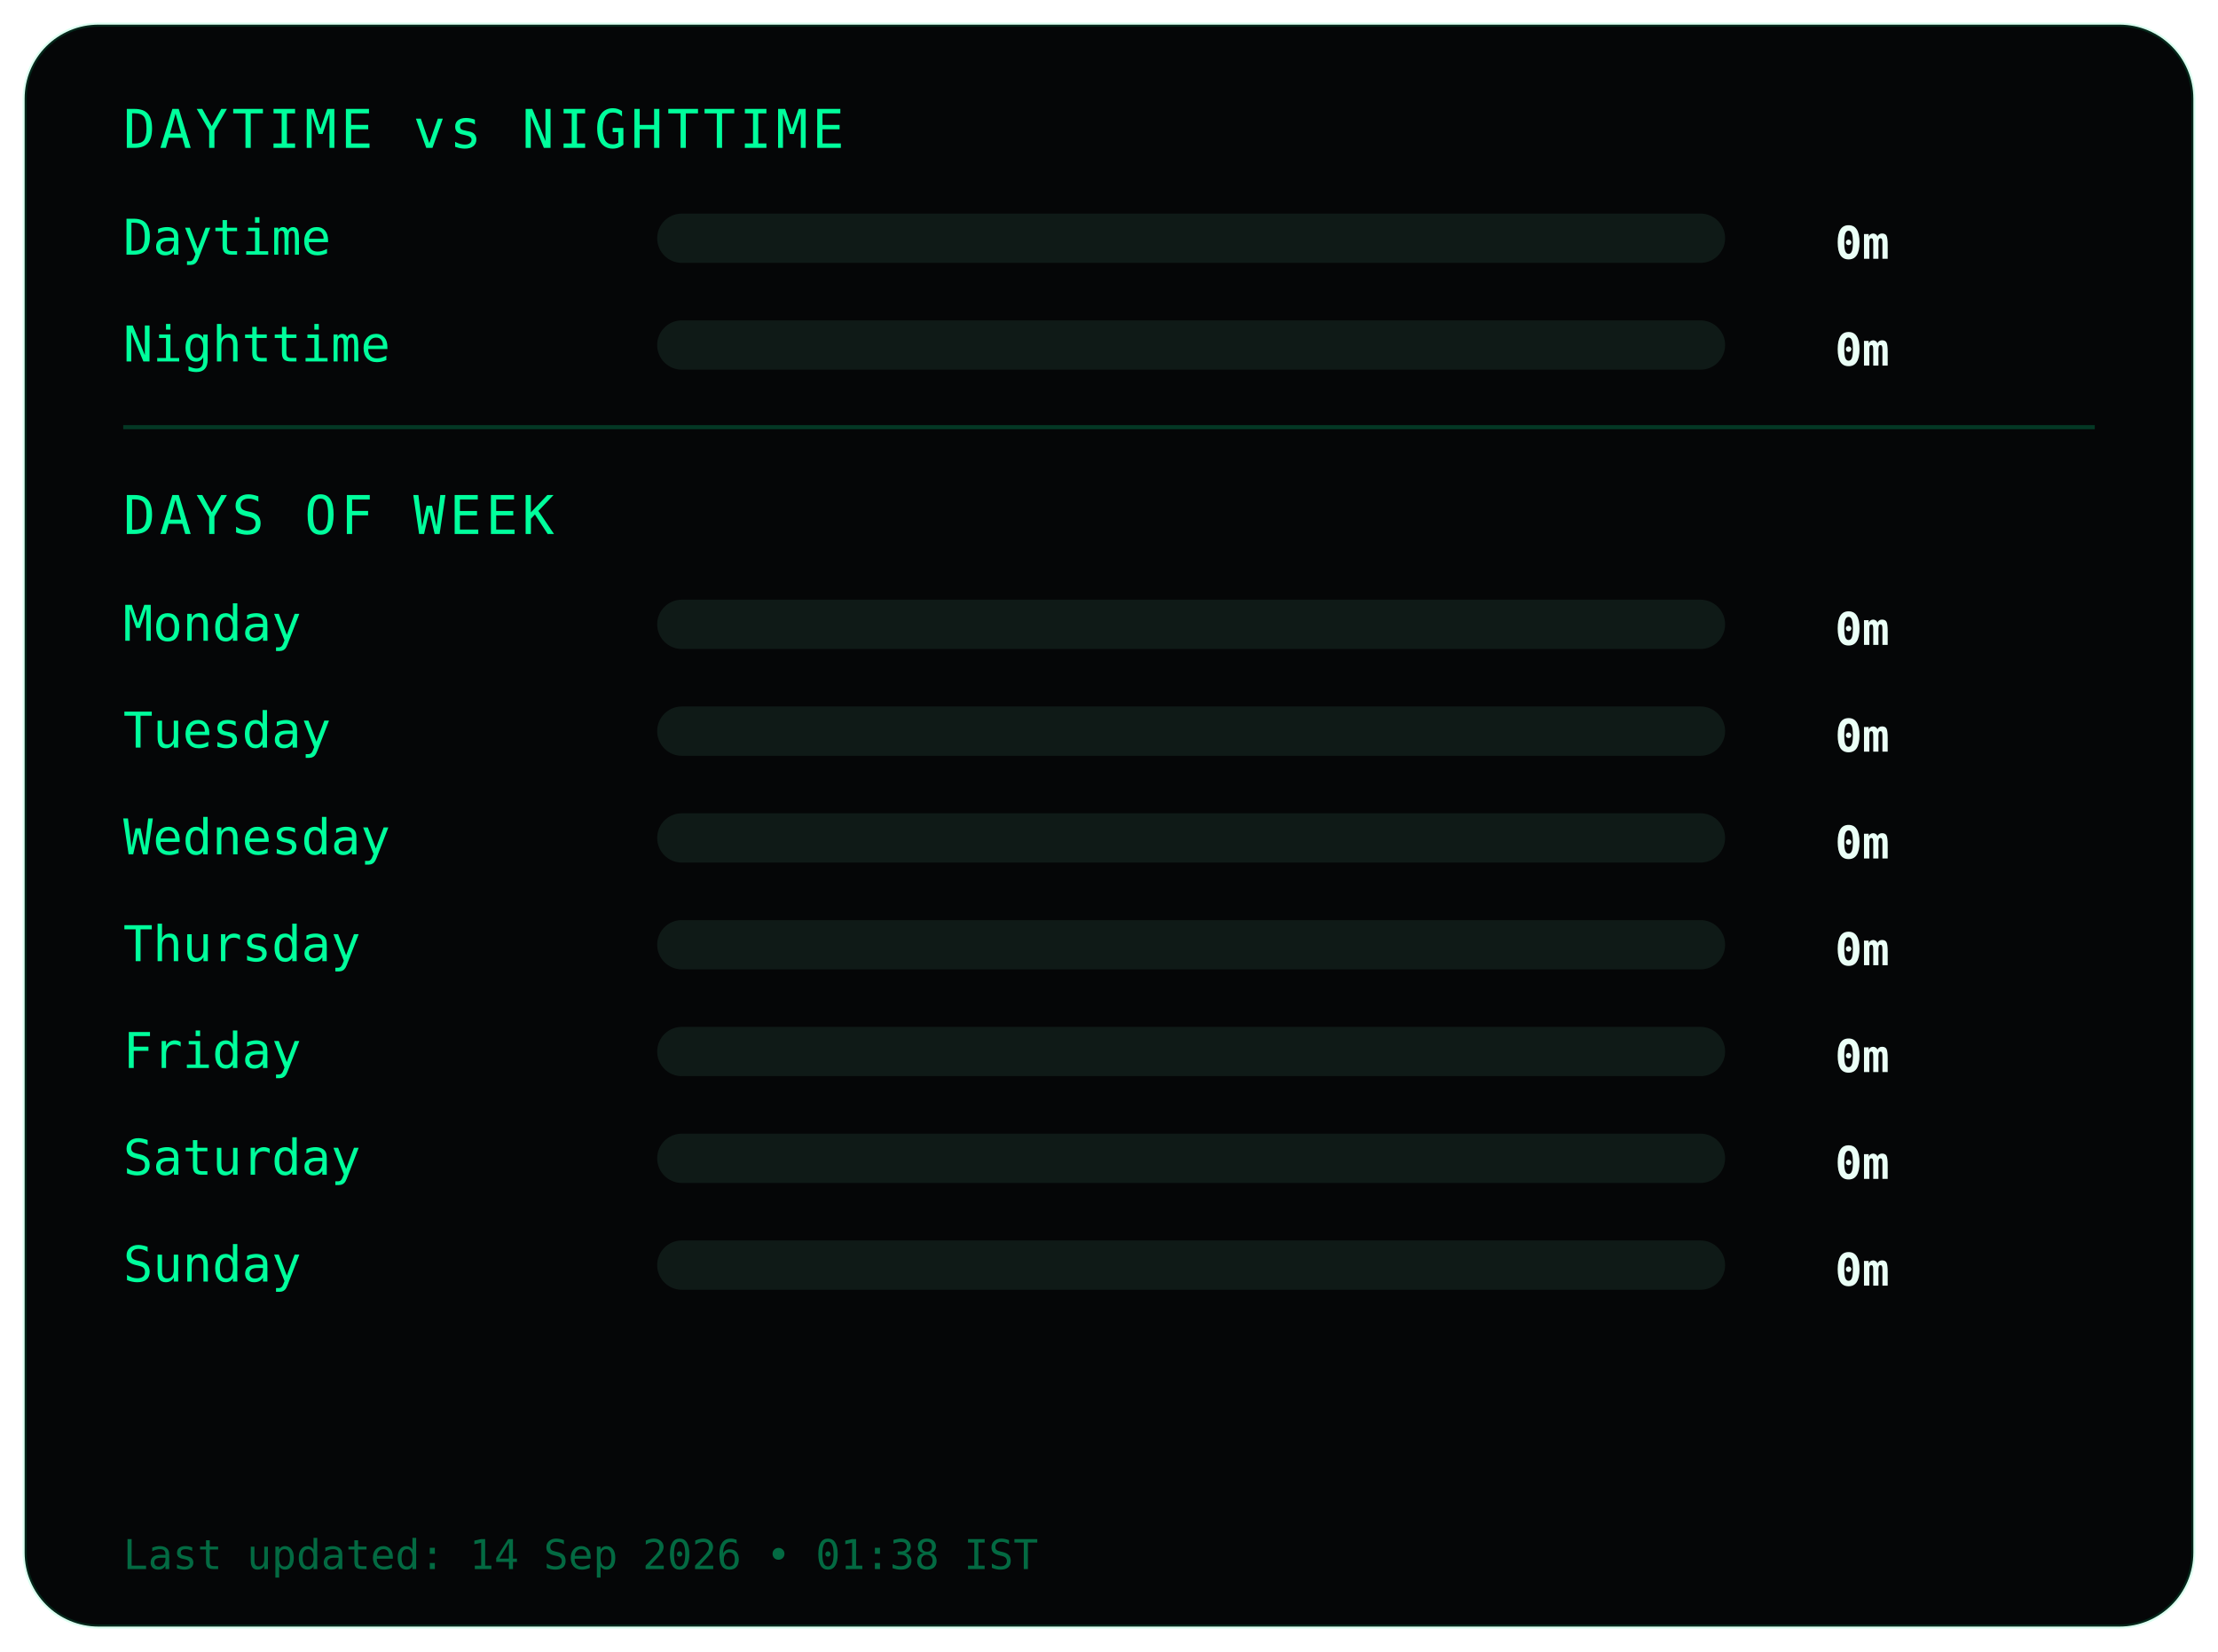
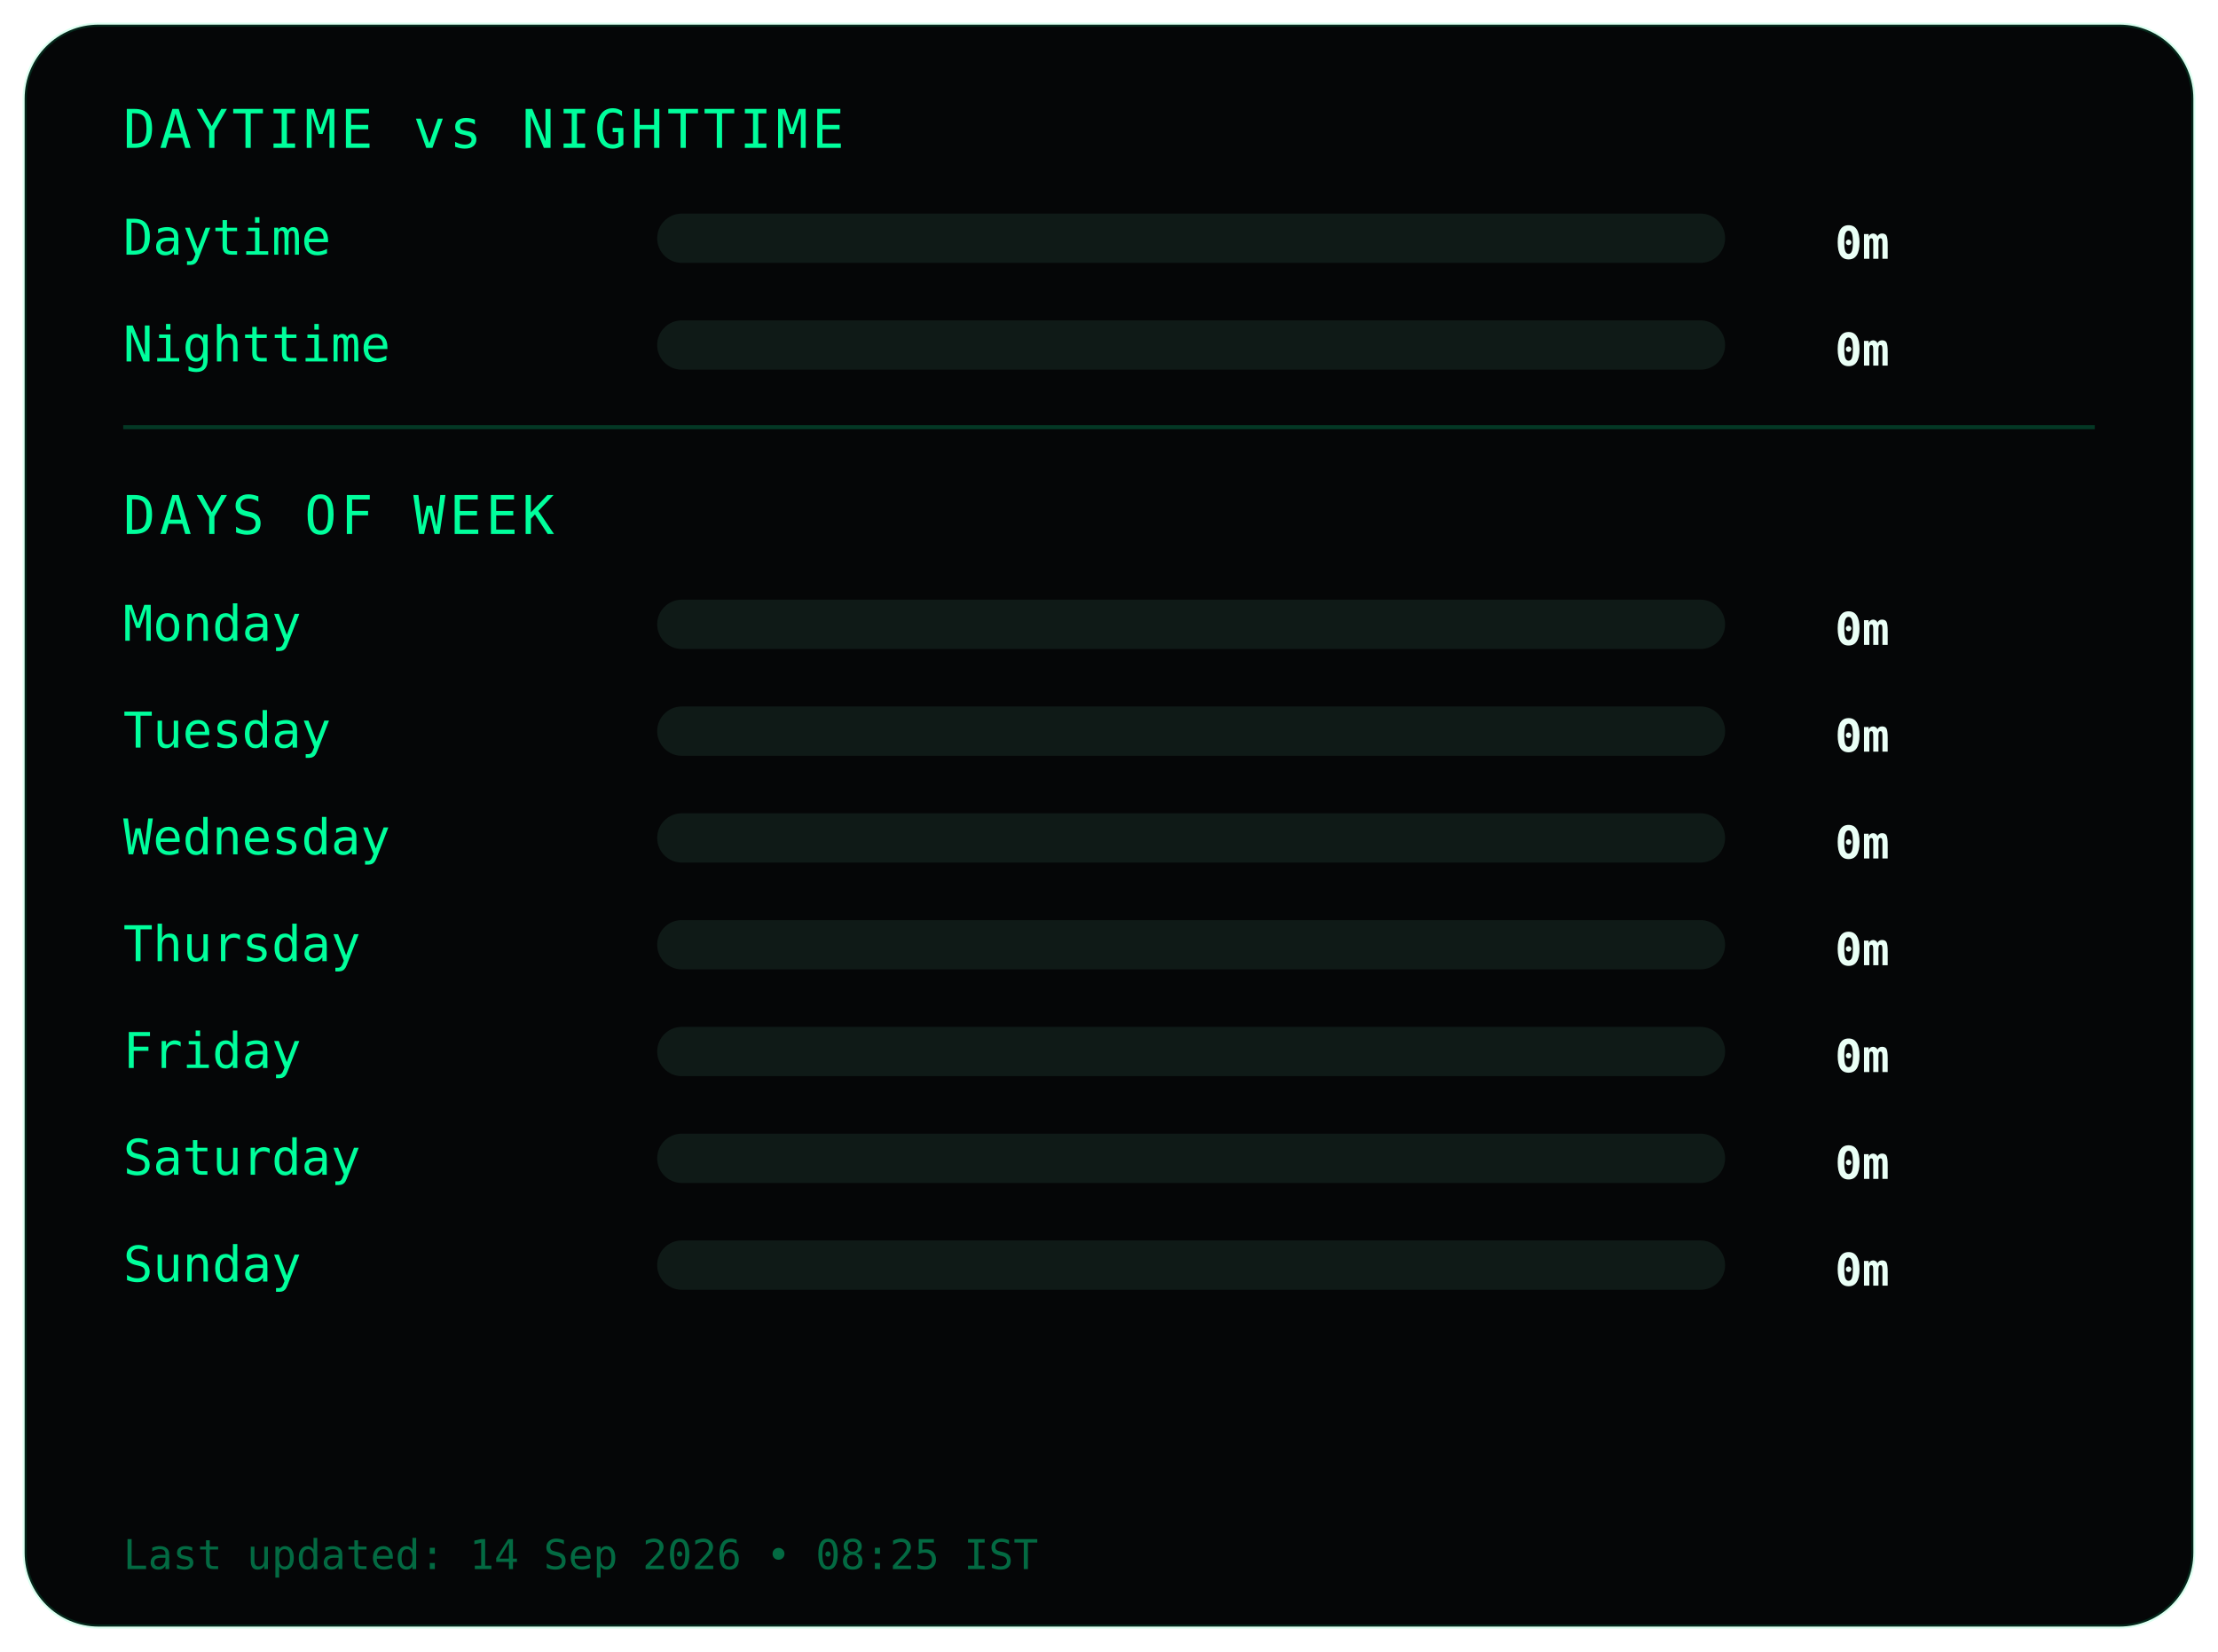
<svg xmlns="http://www.w3.org/2000/svg" width="540" height="402">
  <style>
.frame {
  fill:#050607;
  stroke:#00ff9c22;
  stroke-width:1;
}
.title {
  fill:#00ff9c;
  font-family:monospace;
  font-size:13px;
  letter-spacing:1px;
}
.label {
  fill:#00ff9c;
  font-family:monospace;
  font-size:12px;
}
.value {
  fill:#eafff6;
  font-family:monospace;
  font-size:11px;
  font-weight:bold;
  text-anchor:end;
}
.bar-bg { fill:#0f1a17; }
.bar { fill:#00ff9c; }
.divider { stroke:#00ff9c33; }
.footer {
  fill:#00ff9c66;
  font-family:monospace;
  font-size:10px;
}
</style>
  <rect class="frame" x="6" y="6" rx="18" width="528" height="390" />
  <text class="title" x="30" y="36">DAYTIME vs NIGHTTIME</text>
  <text class="label" x="30" y="62">Daytime</text>
  <rect class="bar-bg" x="160" y="52" width="260" height="12" rx="6" />
  <rect class="bar" x="160" y="52" width="0" height="12" rx="6" />
  <text class="value" x="460" y="63">0m</text>
  <text class="label" x="30" y="88">Nighttime</text>
  <rect class="bar-bg" x="160" y="78" width="260" height="12" rx="6" />
  <rect class="bar" x="160" y="78" width="0" height="12" rx="6" />
  <text class="value" x="460" y="89">0m</text>
  <line class="divider" x1="30" y1="104" x2="510" y2="104" />
  <text class="title" x="30" y="130">DAYS OF WEEK</text>
  <text class="label" x="30" y="156">Monday</text>
  <rect class="bar-bg" x="160" y="146" width="260" height="12" rx="6" />
  <rect class="bar" x="160" y="146" width="0" height="12" rx="6" />
  <text class="value" x="460" y="157">0m</text>
  <text class="label" x="30" y="182">Tuesday</text>
  <rect class="bar-bg" x="160" y="172" width="260" height="12" rx="6" />
  <rect class="bar" x="160" y="172" width="0" height="12" rx="6" />
  <text class="value" x="460" y="183">0m</text>
  <text class="label" x="30" y="208">Wednesday</text>
  <rect class="bar-bg" x="160" y="198" width="260" height="12" rx="6" />
  <rect class="bar" x="160" y="198" width="0" height="12" rx="6" />
  <text class="value" x="460" y="209">0m</text>
  <text class="label" x="30" y="234">Thursday</text>
  <rect class="bar-bg" x="160" y="224" width="260" height="12" rx="6" />
  <rect class="bar" x="160" y="224" width="0" height="12" rx="6" />
  <text class="value" x="460" y="235">0m</text>
  <text class="label" x="30" y="260">Friday</text>
  <rect class="bar-bg" x="160" y="250" width="260" height="12" rx="6" />
  <rect class="bar" x="160" y="250" width="0" height="12" rx="6" />
  <text class="value" x="460" y="261">0m</text>
  <text class="label" x="30" y="286">Saturday</text>
  <rect class="bar-bg" x="160" y="276" width="260" height="12" rx="6" />
  <rect class="bar" x="160" y="276" width="0" height="12" rx="6" />
  <text class="value" x="460" y="287">0m</text>
  <text class="label" x="30" y="312">Sunday</text>
  <rect class="bar-bg" x="160" y="302" width="260" height="12" rx="6" />
  <rect class="bar" x="160" y="302" width="0" height="12" rx="6" />
  <text class="value" x="460" y="313">0m</text>
  <text class="footer" x="30" y="382">
- Last updated: 14 Sep 2026 • 01:38 IST
+ Last updated: 14 Sep 2026 • 08:25 IST
</text>
</svg>
